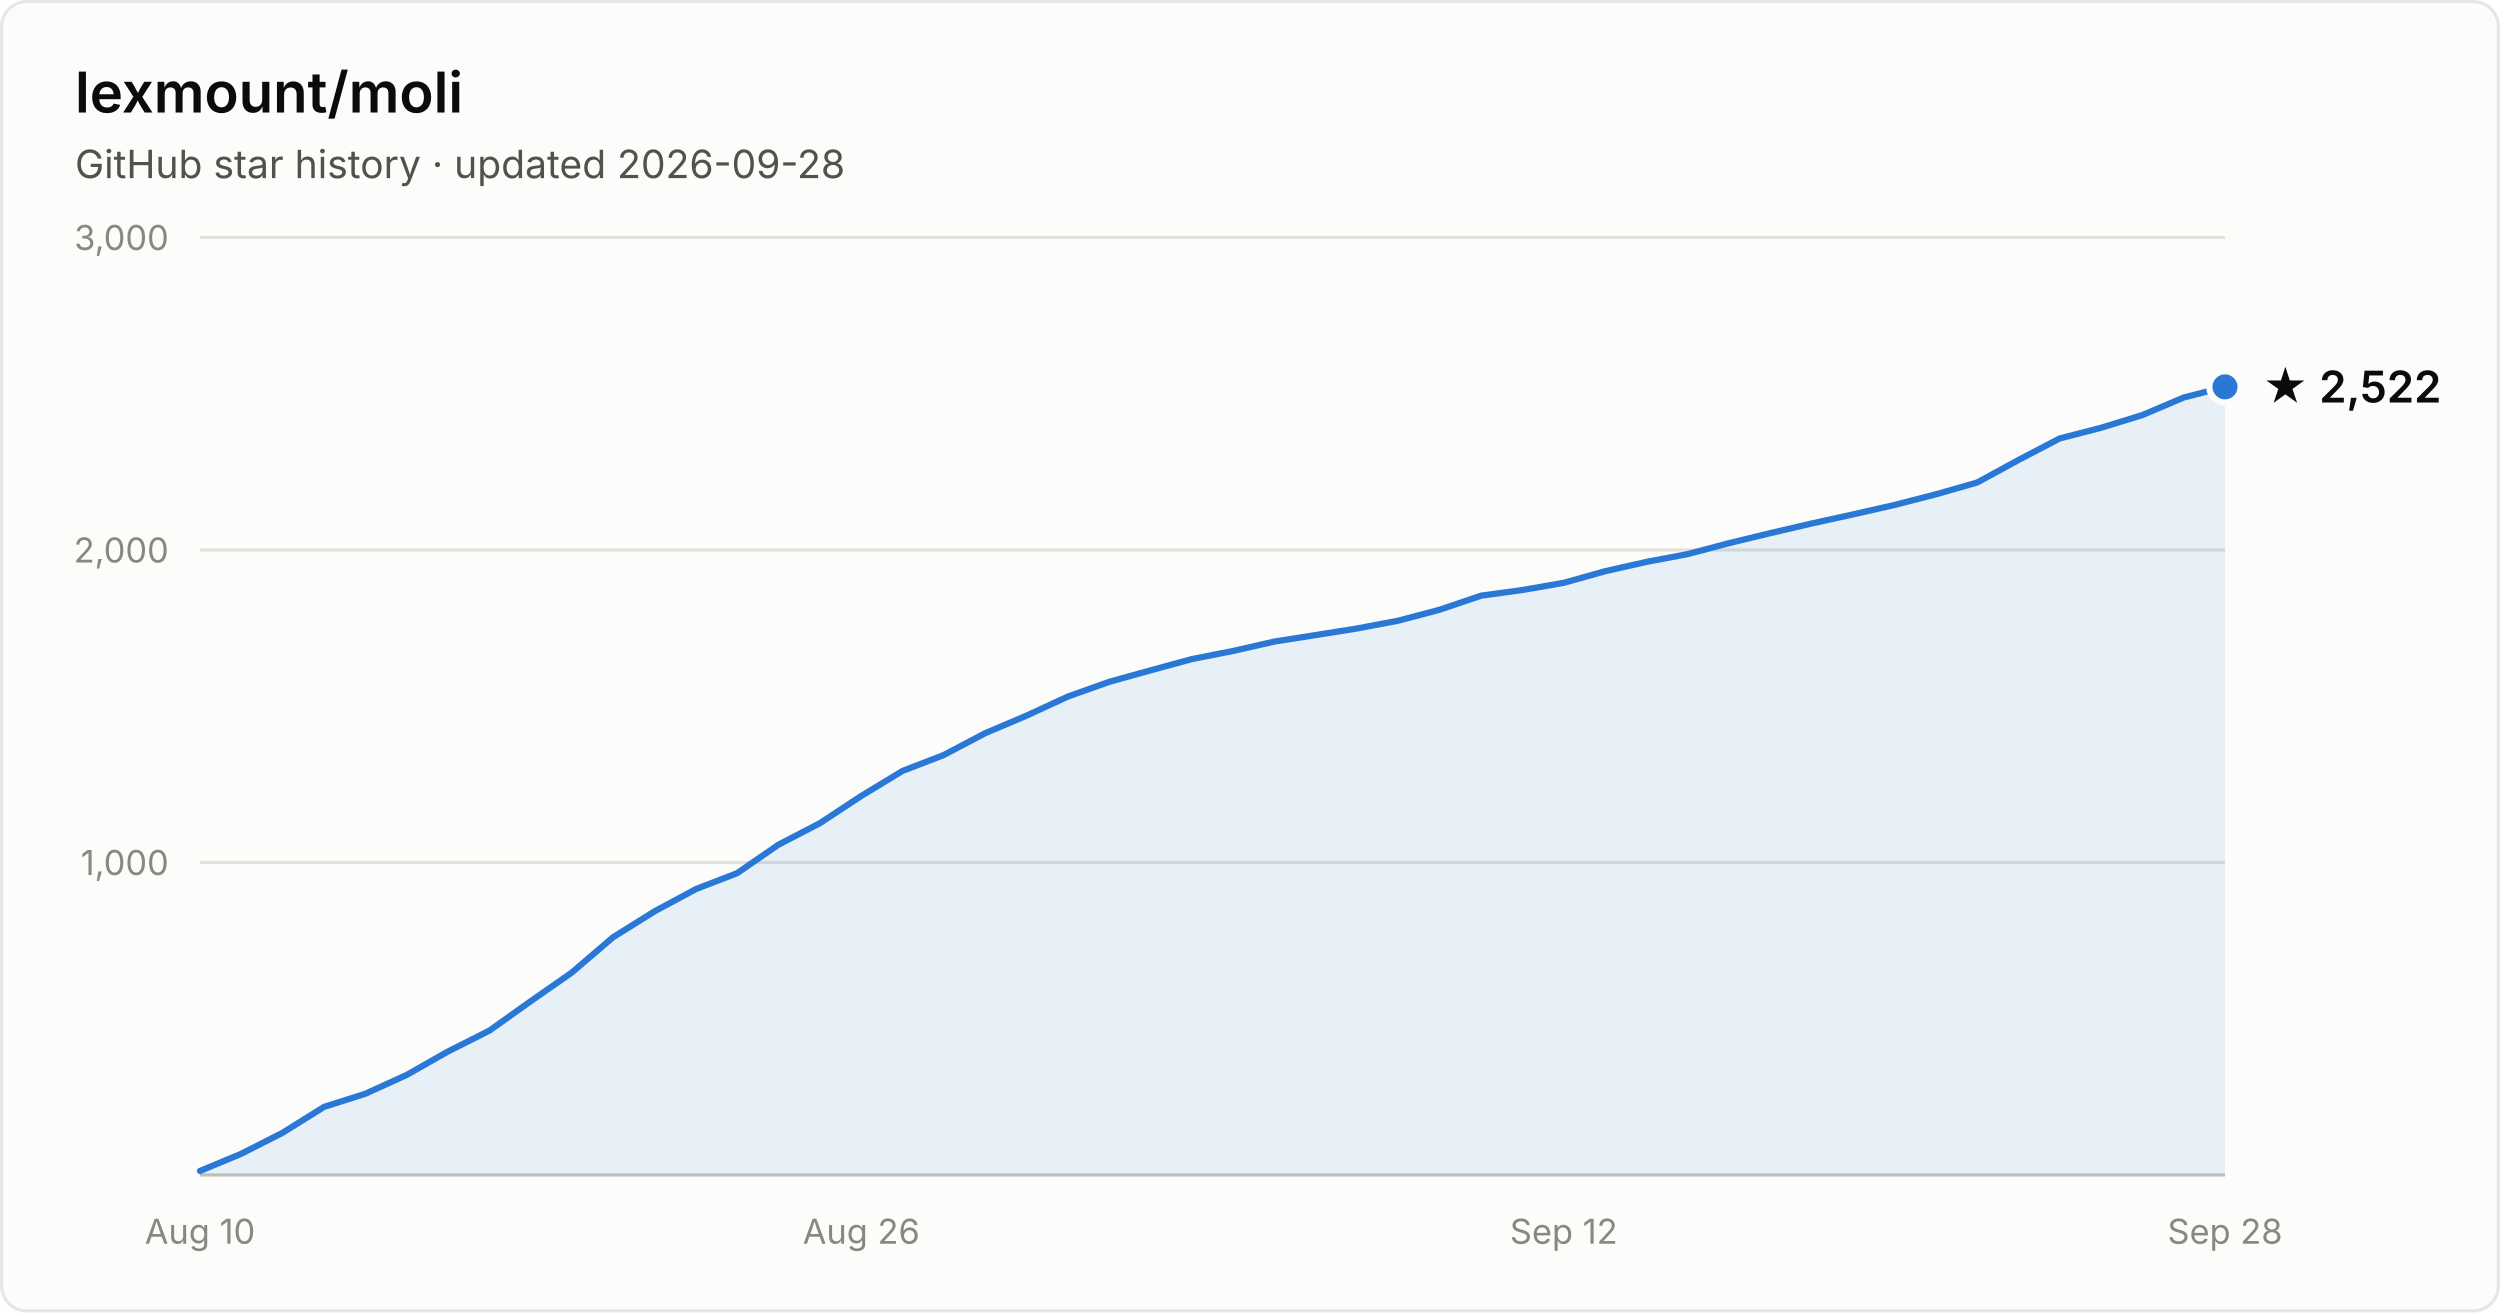
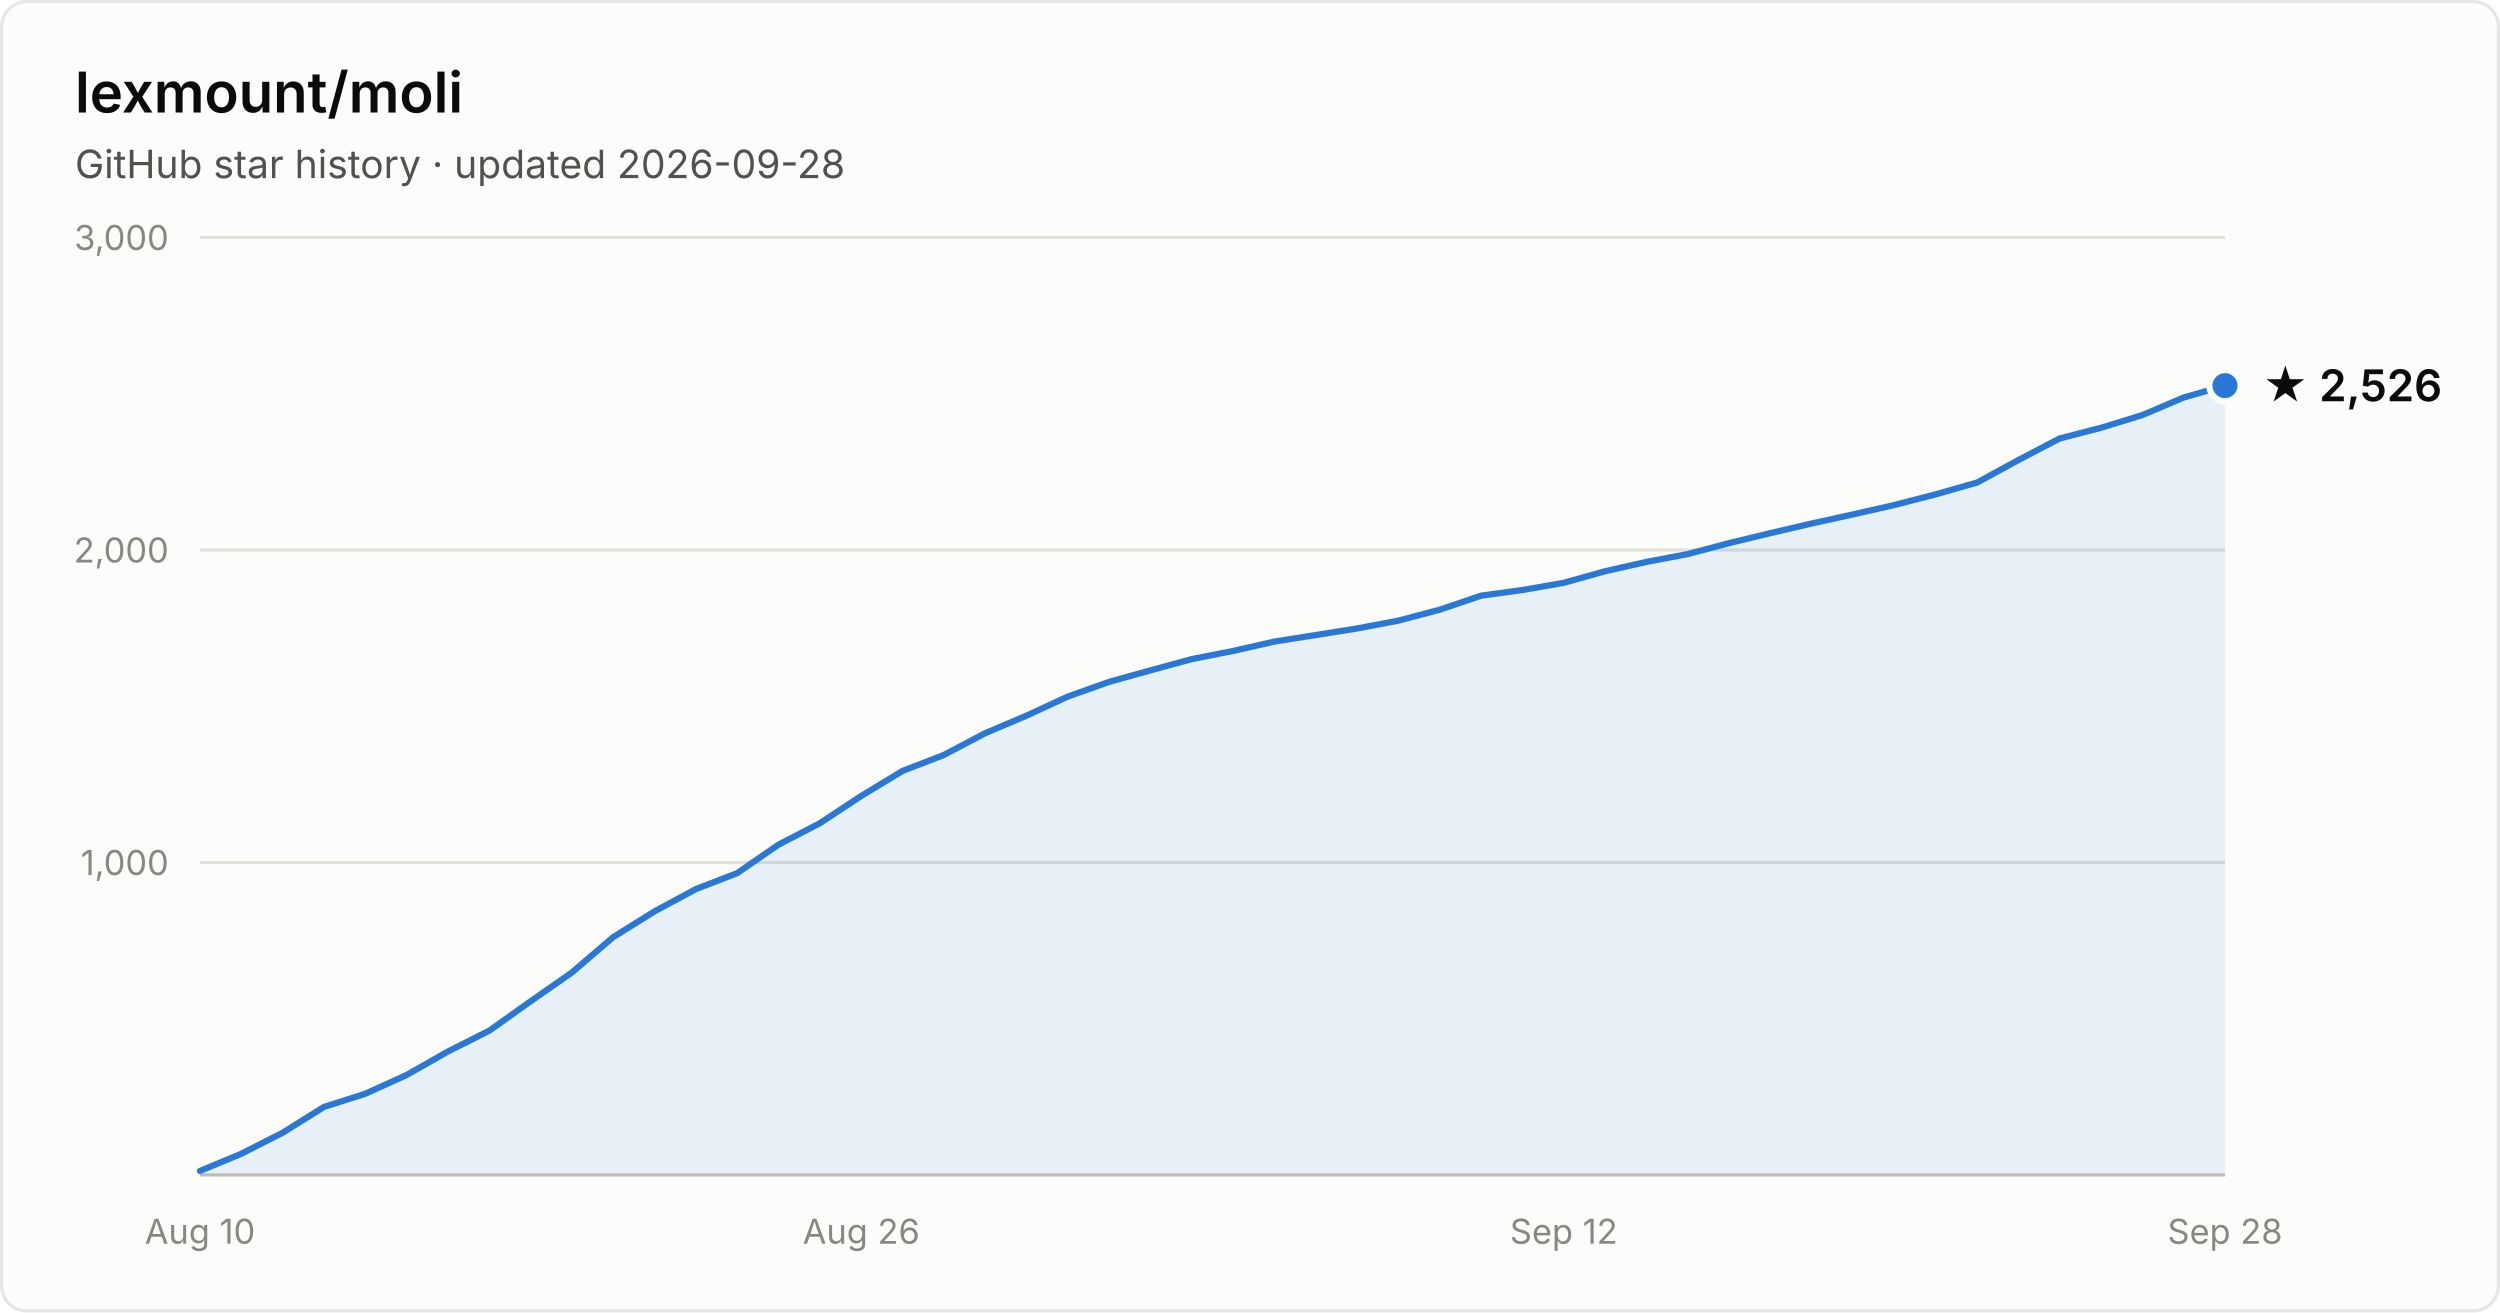
- <svg xmlns="http://www.w3.org/2000/svg" width="800" height="420" viewBox="0 0 800 420" font-family="system-ui, -apple-system, Segoe UI, sans-serif" role="img" aria-label="Star history of lexmount/moli: 2,522 stars as of 2026-09-28">
+ <svg xmlns="http://www.w3.org/2000/svg" width="800" height="420" viewBox="0 0 800 420" font-family="system-ui, -apple-system, Segoe UI, sans-serif" role="img" aria-label="Star history of lexmount/moli: 2,526 stars as of 2026-09-28">
  <rect x="0.5" y="0.5" width="799" height="419" rx="8" fill="#fcfcfb" stroke="rgba(11,11,11,0.10)" />
  <text x="24" y="36" fill="#0b0b0b" font-size="18" font-weight="600">lexmount/moli</text>
  <text x="24" y="57" fill="#52514e" font-size="12.5">GitHub star history · updated 2026-09-28</text>
  <line x1="64" y1="276.0" x2="712" y2="276.0" stroke="#e1e0d9" stroke-width="1" />
  <text x="54" y="280.0" text-anchor="end" fill="#898781" font-size="11" style="font-variant-numeric:tabular-nums">1,000</text>
  <line x1="64" y1="176.0" x2="712" y2="176.0" stroke="#e1e0d9" stroke-width="1" />
  <text x="54" y="180.0" text-anchor="end" fill="#898781" font-size="11" style="font-variant-numeric:tabular-nums">2,000</text>
  <line x1="64" y1="76.0" x2="712" y2="76.0" stroke="#e1e0d9" stroke-width="1" />
  <text x="54" y="80.0" text-anchor="end" fill="#898781" font-size="11" style="font-variant-numeric:tabular-nums">3,000</text>
  <line x1="64" y1="376" x2="712" y2="376" stroke="#c3c2b7" stroke-width="1" />
  <text x="64.0" y="398" text-anchor="middle" fill="#898781" font-size="11" style="font-variant-numeric:tabular-nums">Aug 10</text>
  <text x="275.6" y="398" text-anchor="middle" fill="#898781" font-size="11" style="font-variant-numeric:tabular-nums">Aug 26</text>
  <text x="500.4" y="398" text-anchor="middle" fill="#898781" font-size="11" style="font-variant-numeric:tabular-nums">Sep 12</text>
  <text x="712.0" y="398" text-anchor="middle" fill="#898781" font-size="11" style="font-variant-numeric:tabular-nums">Sep 28</text>
-   <path d="M64.0 374.7 L77.2 369.2 L90.4 362.5 L103.7 354.2 L116.9 350.0 L130.1 344.0 L143.3 336.5 L156.6 329.8 L169.8 320.4 L183.0 311.2 L196.2 299.9 L209.5 291.6 L222.7 284.5 L235.9 279.4 L249.1 270.3 L262.4 263.4 L275.6 254.7 L288.8 246.7 L302.0 241.6 L315.3 234.6 L328.5 229.0 L341.7 222.9 L354.9 218.2 L368.2 214.5 L381.4 210.9 L394.6 208.3 L407.8 205.3 L421.1 203.2 L434.3 201.1 L447.5 198.6 L460.7 195.1 L474.0 190.6 L487.2 188.8 L500.4 186.5 L513.6 182.8 L526.9 179.8 L540.1 177.3 L553.3 173.8 L566.5 170.6 L579.8 167.5 L593.0 164.6 L606.2 161.6 L619.4 158.2 L632.7 154.4 L645.9 147.2 L659.1 140.3 L672.3 136.9 L685.6 132.8 L698.8 127.2 L712.0 123.8 L712.0 376 L64.0 376 Z" fill="#2a78d6" fill-opacity="0.1" />
-   <path d="M64.0 374.7 L77.2 369.2 L90.4 362.5 L103.7 354.2 L116.9 350.0 L130.1 344.0 L143.3 336.5 L156.6 329.8 L169.8 320.4 L183.0 311.2 L196.2 299.9 L209.5 291.6 L222.7 284.5 L235.9 279.4 L249.1 270.3 L262.4 263.4 L275.6 254.7 L288.8 246.7 L302.0 241.6 L315.3 234.6 L328.5 229.0 L341.7 222.9 L354.9 218.2 L368.2 214.5 L381.4 210.9 L394.6 208.3 L407.8 205.3 L421.1 203.2 L434.3 201.1 L447.5 198.6 L460.7 195.1 L474.0 190.6 L487.2 188.8 L500.4 186.5 L513.6 182.8 L526.9 179.8 L540.1 177.3 L553.3 173.8 L566.5 170.6 L579.8 167.5 L593.0 164.6 L606.2 161.6 L619.4 158.2 L632.7 154.4 L645.9 147.2 L659.1 140.3 L672.3 136.9 L685.6 132.8 L698.8 127.2 L712.0 123.8" fill="none" stroke="#2a78d6" stroke-width="2" stroke-linejoin="round" stroke-linecap="round" />
-   <circle cx="712.0" cy="123.8" r="5" fill="#2a78d6" stroke="#fcfcfb" stroke-width="2" />
-   <text x="724.0" y="128.8" fill="#0b0b0b" font-size="14" font-weight="600">★ 2,522</text>
+   <path d="M64.0 374.7 L77.2 369.2 L90.4 362.5 L103.7 354.2 L116.9 350.0 L130.1 344.0 L143.3 336.5 L156.6 329.8 L169.8 320.4 L183.0 311.2 L196.2 299.9 L209.5 291.6 L222.7 284.5 L235.9 279.4 L249.1 270.3 L262.4 263.4 L275.6 254.7 L288.8 246.7 L302.0 241.6 L315.3 234.6 L328.5 229.0 L341.7 222.9 L354.9 218.2 L368.2 214.5 L381.4 210.9 L394.6 208.3 L407.8 205.3 L421.1 203.2 L434.3 201.1 L447.5 198.6 L460.7 195.1 L474.0 190.6 L487.2 188.8 L500.4 186.5 L513.6 182.8 L526.9 179.8 L540.1 177.3 L553.3 173.8 L566.5 170.6 L579.8 167.5 L593.0 164.6 L606.2 161.6 L619.4 158.2 L632.7 154.4 L645.9 147.2 L659.1 140.3 L672.3 136.9 L685.6 132.8 L698.8 127.2 L712.0 123.4 L712.0 376 L64.0 376 Z" fill="#2a78d6" fill-opacity="0.1" />
+   <path d="M64.0 374.7 L77.2 369.2 L90.4 362.5 L103.7 354.2 L116.9 350.0 L130.1 344.0 L143.3 336.5 L156.6 329.8 L169.8 320.4 L183.0 311.2 L196.2 299.9 L209.5 291.6 L222.7 284.5 L235.9 279.4 L249.1 270.3 L262.4 263.4 L275.6 254.7 L288.8 246.7 L302.0 241.6 L315.3 234.6 L328.5 229.0 L341.7 222.9 L354.9 218.2 L368.2 214.5 L381.4 210.9 L394.6 208.3 L407.8 205.3 L421.1 203.2 L434.3 201.1 L447.5 198.6 L460.7 195.1 L474.0 190.6 L487.2 188.8 L500.4 186.5 L513.6 182.8 L526.9 179.8 L540.1 177.3 L553.3 173.8 L566.5 170.6 L579.8 167.5 L593.0 164.6 L606.2 161.6 L619.4 158.2 L632.7 154.4 L645.9 147.2 L659.1 140.3 L672.3 136.9 L685.6 132.8 L698.8 127.2 L712.0 123.4" fill="none" stroke="#2a78d6" stroke-width="2" stroke-linejoin="round" stroke-linecap="round" />
+   <circle cx="712.0" cy="123.4" r="5" fill="#2a78d6" stroke="#fcfcfb" stroke-width="2" />
+   <text x="724.0" y="128.4" fill="#0b0b0b" font-size="14" font-weight="600">★ 2,526</text>
</svg>
